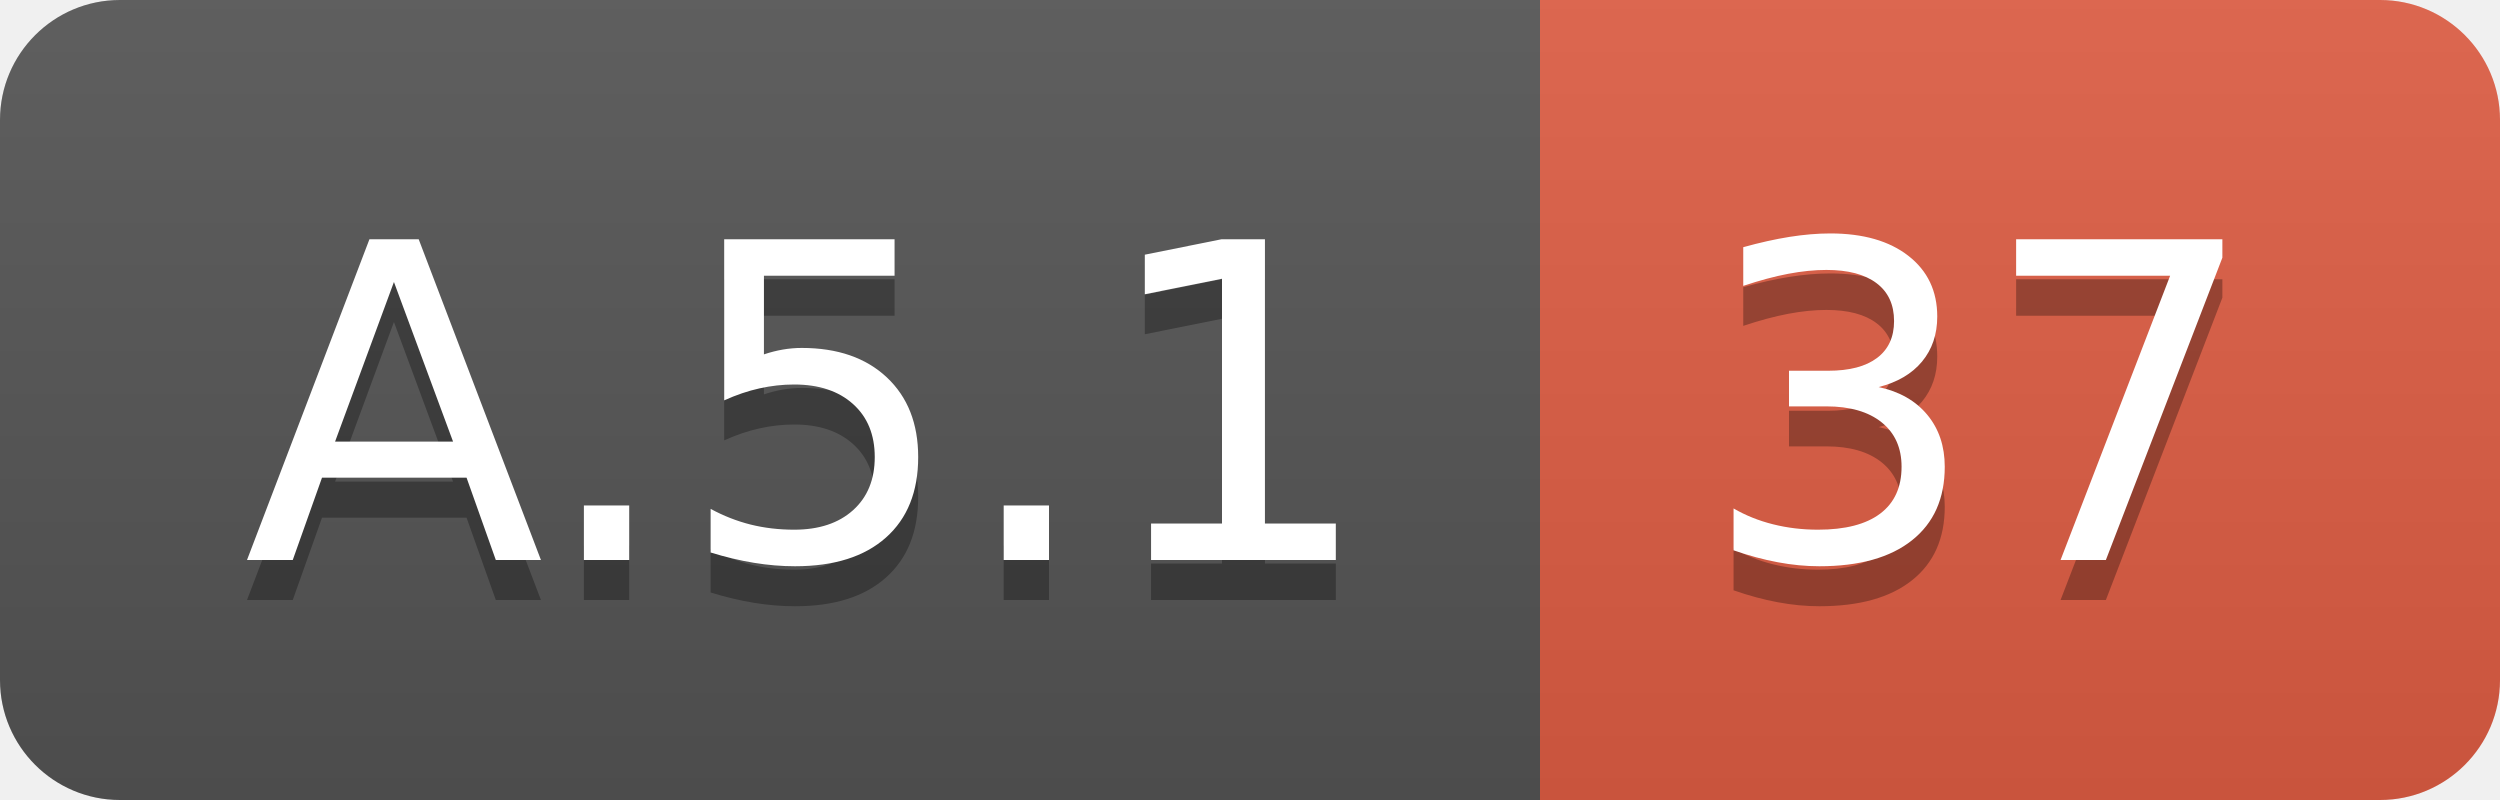
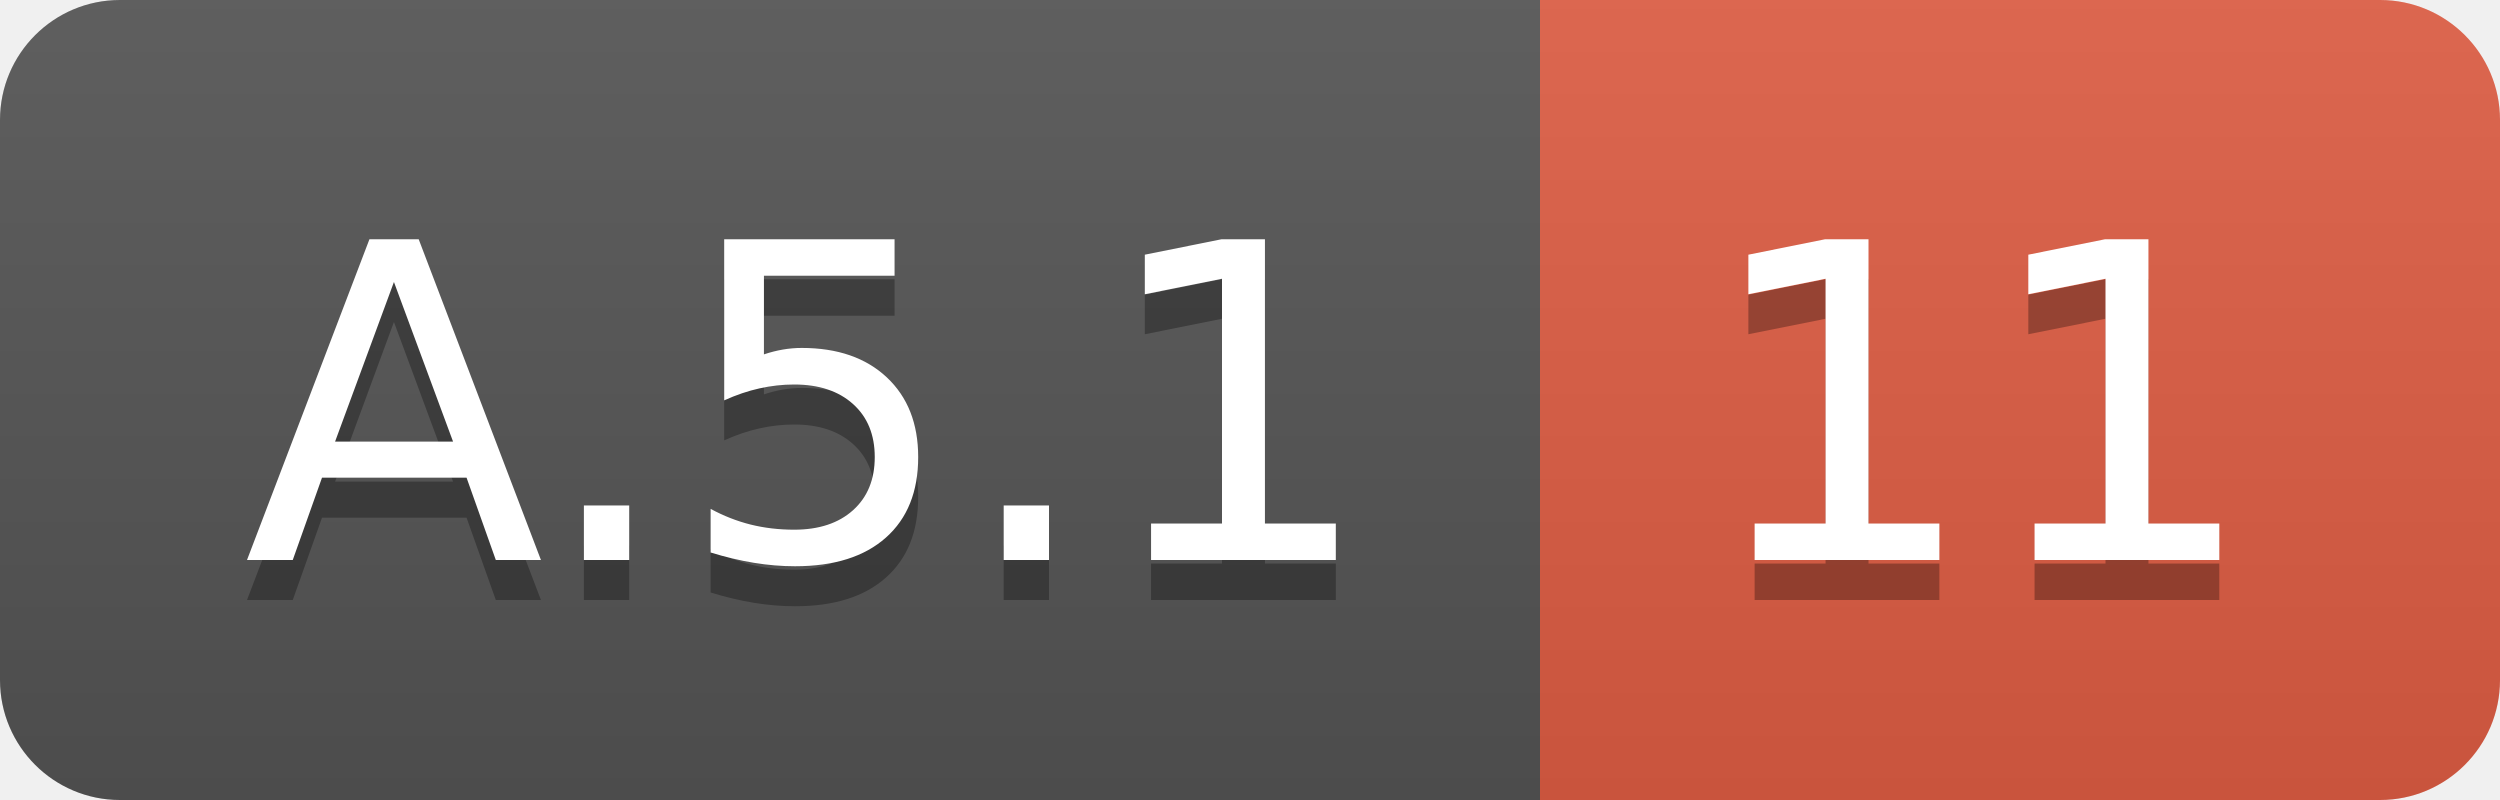
<svg xmlns="http://www.w3.org/2000/svg" width="62.5" height="20">
  <linearGradient id="smooth" x2="0" y2="100%">
    <stop offset="0" stop-color="#bbb" stop-opacity=".1" />
    <stop offset="1" stop-opacity=".1" />
  </linearGradient>
  <clipPath id="round">
    <rect width="62.5" height="20" rx="3" fill="#fff" />
  </clipPath>
  <g clip-path="url(#round)">
    <rect width="38.5" height="20" fill="#555" />
    <rect x="38.5" width="24.0" height="20" fill="#e05d44" />
    <rect width="62.5" height="20" fill="url(#smooth)" />
  </g>
  <g fill="#fff" text-anchor="middle" font-family="DejaVu Sans,Verdana,Geneva,sans-serif" font-size="110">
    <text x="202.5" y="150" fill="#010101" fill-opacity=".3" transform="scale(0.1)" textLength="285.0" lengthAdjust="spacing">A.5.1</text>
    <text x="202.5" y="140" transform="scale(0.1)" textLength="285.0" lengthAdjust="spacing">A.5.1</text>
-     <text x="495.0" y="150" fill="#010101" fill-opacity=".3" transform="scale(0.1)" textLength="140.0" lengthAdjust="spacing">37</text>
-     <text x="495.0" y="140" transform="scale(0.1)" textLength="140.0" lengthAdjust="spacing">37</text>
+     <text x="495.0" y="150" fill="#010101" fill-opacity=".3" transform="scale(0.1)" textLength="140.0" lengthAdjust="spacing">11</text>
+     <text x="495.0" y="140" transform="scale(0.1)" textLength="140.0" lengthAdjust="spacing">11</text>
  </g>
</svg>
